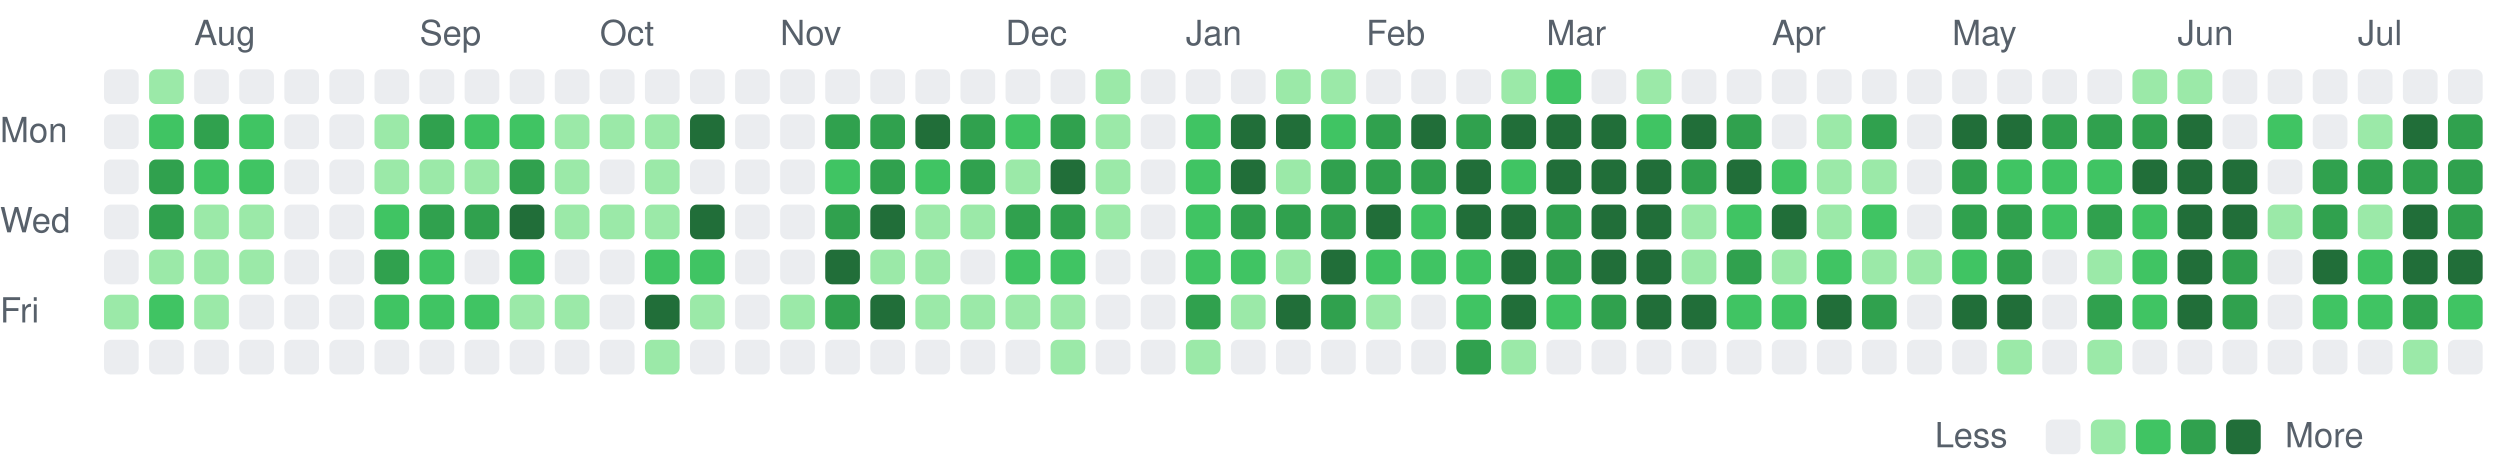
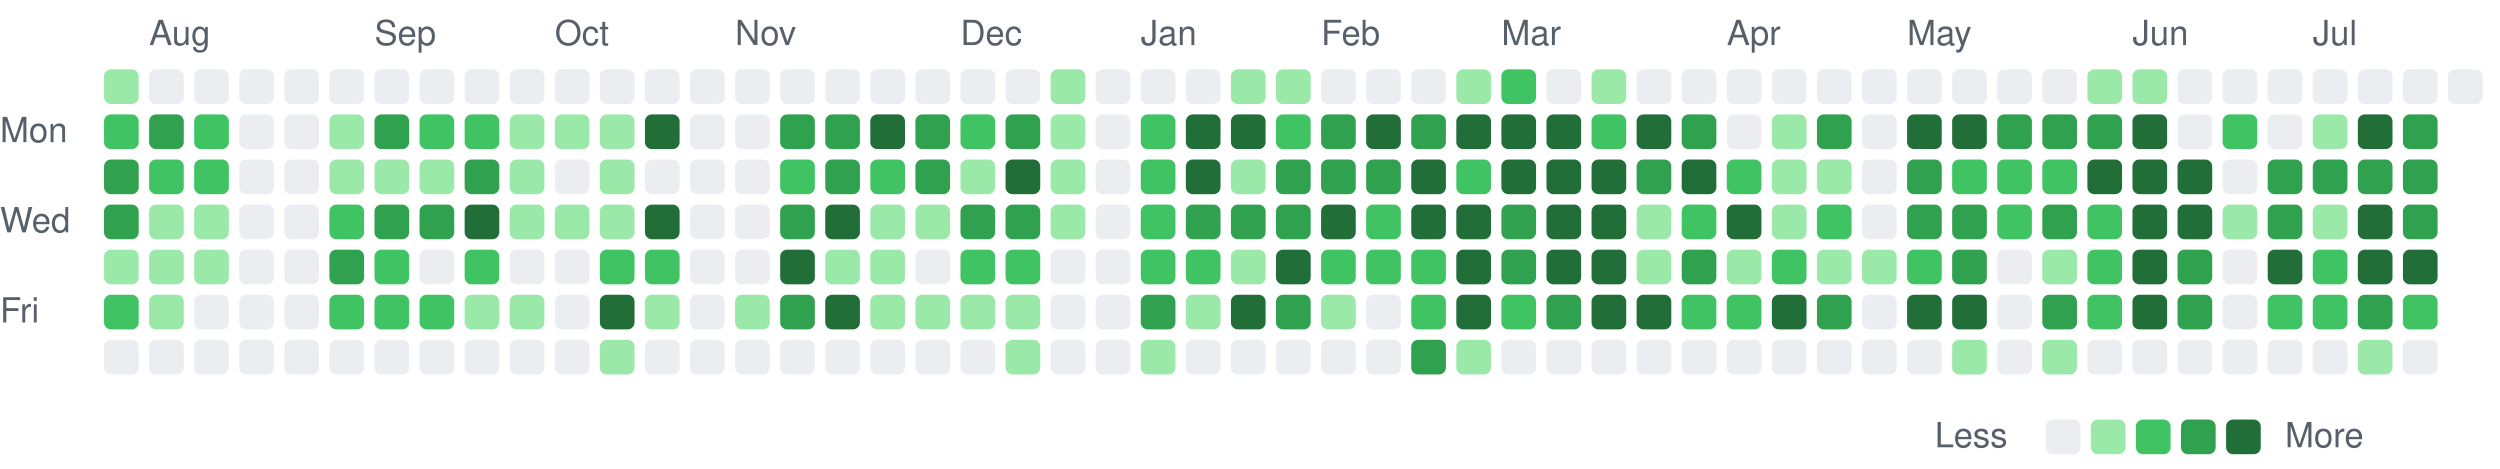
<svg xmlns="http://www.w3.org/2000/svg" viewBox="0 0 721 135" width="721" height="135" role="img" aria-label="Combined GitHub and GitLab contributions over the last year">
  <style>
text { font: 10px -apple-system, BlinkMacSystemFont, 'Segoe UI', Helvetica, Arial, sans-serif; fill: #57606a; }
.c0 { fill: #ebedf0; }
.c1 { fill: #9be9a8; }
.c2 { fill: #40c463; }
.c3 { fill: #30a14e; }
.c4 { fill: #216e39; }
@media (prefers-color-scheme: dark) {
text { fill: #acacac; }
.c0 { fill: #373737; }
.c1 { fill: #0e4429; }
.c2 { fill: #006d32; }
.c3 { fill: #26a641; }
.c4 { fill: #39d353; }
}
</style>
-   <text x="56" y="13">Aug</text>
-   <text x="121" y="13">Sep</text>
-   <text x="173" y="13">Oct</text>
-   <text x="225" y="13">Nov</text>
-   <text x="290" y="13">Dec</text>
-   <text x="342" y="13">Jan</text>
-   <text x="394" y="13">Feb</text>
-   <text x="446" y="13">Mar</text>
-   <text x="511" y="13">Apr</text>
-   <text x="563" y="13">May</text>
-   <text x="628" y="13">Jun</text>
-   <text x="680" y="13">Jul</text>
+   <text x="43" y="13">Aug</text>
+   <text x="108" y="13">Sep</text>
+   <text x="160" y="13">Oct</text>
+   <text x="212" y="13">Nov</text>
+   <text x="277" y="13">Dec</text>
+   <text x="329" y="13">Jan</text>
+   <text x="381" y="13">Feb</text>
+   <text x="433" y="13">Mar</text>
+   <text x="498" y="13">Apr</text>
+   <text x="550" y="13">May</text>
+   <text x="615" y="13">Jun</text>
+   <text x="667" y="13">Jul</text>
  <text x="0" y="41">Mon</text>
  <text x="0" y="67">Wed</text>
  <text x="0" y="93">Fri</text>
-   <rect class="c0" x="30" y="20" width="10" height="10" rx="2" />
-   <rect class="c0" x="30" y="33" width="10" height="10" rx="2" />
-   <rect class="c0" x="30" y="46" width="10" height="10" rx="2" />
-   <rect class="c0" x="30" y="59" width="10" height="10" rx="2" />
-   <rect class="c0" x="30" y="72" width="10" height="10" rx="2" />
-   <rect class="c1" x="30" y="85" width="10" height="10" rx="2" />
+   <rect class="c1" x="30" y="20" width="10" height="10" rx="2" />
+   <rect class="c2" x="30" y="33" width="10" height="10" rx="2" />
+   <rect class="c3" x="30" y="46" width="10" height="10" rx="2" />
+   <rect class="c3" x="30" y="59" width="10" height="10" rx="2" />
+   <rect class="c1" x="30" y="72" width="10" height="10" rx="2" />
+   <rect class="c2" x="30" y="85" width="10" height="10" rx="2" />
  <rect class="c0" x="30" y="98" width="10" height="10" rx="2" />
-   <rect class="c1" x="43" y="20" width="10" height="10" rx="2" />
-   <rect class="c2" x="43" y="33" width="10" height="10" rx="2" />
-   <rect class="c3" x="43" y="46" width="10" height="10" rx="2" />
-   <rect class="c3" x="43" y="59" width="10" height="10" rx="2" />
+   <rect class="c0" x="43" y="20" width="10" height="10" rx="2" />
+   <rect class="c3" x="43" y="33" width="10" height="10" rx="2" />
+   <rect class="c2" x="43" y="46" width="10" height="10" rx="2" />
+   <rect class="c1" x="43" y="59" width="10" height="10" rx="2" />
  <rect class="c1" x="43" y="72" width="10" height="10" rx="2" />
-   <rect class="c2" x="43" y="85" width="10" height="10" rx="2" />
+   <rect class="c1" x="43" y="85" width="10" height="10" rx="2" />
  <rect class="c0" x="43" y="98" width="10" height="10" rx="2" />
  <rect class="c0" x="56" y="20" width="10" height="10" rx="2" />
-   <rect class="c3" x="56" y="33" width="10" height="10" rx="2" />
+   <rect class="c2" x="56" y="33" width="10" height="10" rx="2" />
  <rect class="c2" x="56" y="46" width="10" height="10" rx="2" />
  <rect class="c1" x="56" y="59" width="10" height="10" rx="2" />
  <rect class="c1" x="56" y="72" width="10" height="10" rx="2" />
-   <rect class="c1" x="56" y="85" width="10" height="10" rx="2" />
+   <rect class="c0" x="56" y="85" width="10" height="10" rx="2" />
  <rect class="c0" x="56" y="98" width="10" height="10" rx="2" />
  <rect class="c0" x="69" y="20" width="10" height="10" rx="2" />
-   <rect class="c2" x="69" y="33" width="10" height="10" rx="2" />
-   <rect class="c2" x="69" y="46" width="10" height="10" rx="2" />
-   <rect class="c1" x="69" y="59" width="10" height="10" rx="2" />
-   <rect class="c1" x="69" y="72" width="10" height="10" rx="2" />
+   <rect class="c0" x="69" y="33" width="10" height="10" rx="2" />
+   <rect class="c0" x="69" y="46" width="10" height="10" rx="2" />
+   <rect class="c0" x="69" y="59" width="10" height="10" rx="2" />
+   <rect class="c0" x="69" y="72" width="10" height="10" rx="2" />
  <rect class="c0" x="69" y="85" width="10" height="10" rx="2" />
  <rect class="c0" x="69" y="98" width="10" height="10" rx="2" />
  <rect class="c0" x="82" y="20" width="10" height="10" rx="2" />
  <rect class="c0" x="82" y="33" width="10" height="10" rx="2" />
  <rect class="c0" x="82" y="46" width="10" height="10" rx="2" />
  <rect class="c0" x="82" y="59" width="10" height="10" rx="2" />
  <rect class="c0" x="82" y="72" width="10" height="10" rx="2" />
  <rect class="c0" x="82" y="85" width="10" height="10" rx="2" />
  <rect class="c0" x="82" y="98" width="10" height="10" rx="2" />
  <rect class="c0" x="95" y="20" width="10" height="10" rx="2" />
-   <rect class="c0" x="95" y="33" width="10" height="10" rx="2" />
-   <rect class="c0" x="95" y="46" width="10" height="10" rx="2" />
-   <rect class="c0" x="95" y="59" width="10" height="10" rx="2" />
-   <rect class="c0" x="95" y="72" width="10" height="10" rx="2" />
-   <rect class="c0" x="95" y="85" width="10" height="10" rx="2" />
+   <rect class="c1" x="95" y="33" width="10" height="10" rx="2" />
+   <rect class="c1" x="95" y="46" width="10" height="10" rx="2" />
+   <rect class="c2" x="95" y="59" width="10" height="10" rx="2" />
+   <rect class="c3" x="95" y="72" width="10" height="10" rx="2" />
+   <rect class="c2" x="95" y="85" width="10" height="10" rx="2" />
  <rect class="c0" x="95" y="98" width="10" height="10" rx="2" />
  <rect class="c0" x="108" y="20" width="10" height="10" rx="2" />
-   <rect class="c1" x="108" y="33" width="10" height="10" rx="2" />
+   <rect class="c3" x="108" y="33" width="10" height="10" rx="2" />
  <rect class="c1" x="108" y="46" width="10" height="10" rx="2" />
-   <rect class="c2" x="108" y="59" width="10" height="10" rx="2" />
-   <rect class="c3" x="108" y="72" width="10" height="10" rx="2" />
+   <rect class="c3" x="108" y="59" width="10" height="10" rx="2" />
+   <rect class="c2" x="108" y="72" width="10" height="10" rx="2" />
  <rect class="c2" x="108" y="85" width="10" height="10" rx="2" />
  <rect class="c0" x="108" y="98" width="10" height="10" rx="2" />
  <rect class="c0" x="121" y="20" width="10" height="10" rx="2" />
-   <rect class="c3" x="121" y="33" width="10" height="10" rx="2" />
+   <rect class="c2" x="121" y="33" width="10" height="10" rx="2" />
  <rect class="c1" x="121" y="46" width="10" height="10" rx="2" />
  <rect class="c3" x="121" y="59" width="10" height="10" rx="2" />
-   <rect class="c2" x="121" y="72" width="10" height="10" rx="2" />
+   <rect class="c0" x="121" y="72" width="10" height="10" rx="2" />
  <rect class="c2" x="121" y="85" width="10" height="10" rx="2" />
  <rect class="c0" x="121" y="98" width="10" height="10" rx="2" />
  <rect class="c0" x="134" y="20" width="10" height="10" rx="2" />
  <rect class="c2" x="134" y="33" width="10" height="10" rx="2" />
-   <rect class="c1" x="134" y="46" width="10" height="10" rx="2" />
-   <rect class="c3" x="134" y="59" width="10" height="10" rx="2" />
-   <rect class="c0" x="134" y="72" width="10" height="10" rx="2" />
-   <rect class="c2" x="134" y="85" width="10" height="10" rx="2" />
+   <rect class="c3" x="134" y="46" width="10" height="10" rx="2" />
+   <rect class="c4" x="134" y="59" width="10" height="10" rx="2" />
+   <rect class="c2" x="134" y="72" width="10" height="10" rx="2" />
+   <rect class="c1" x="134" y="85" width="10" height="10" rx="2" />
  <rect class="c0" x="134" y="98" width="10" height="10" rx="2" />
  <rect class="c0" x="147" y="20" width="10" height="10" rx="2" />
-   <rect class="c2" x="147" y="33" width="10" height="10" rx="2" />
-   <rect class="c3" x="147" y="46" width="10" height="10" rx="2" />
-   <rect class="c4" x="147" y="59" width="10" height="10" rx="2" />
-   <rect class="c2" x="147" y="72" width="10" height="10" rx="2" />
+   <rect class="c1" x="147" y="33" width="10" height="10" rx="2" />
+   <rect class="c1" x="147" y="46" width="10" height="10" rx="2" />
+   <rect class="c1" x="147" y="59" width="10" height="10" rx="2" />
+   <rect class="c0" x="147" y="72" width="10" height="10" rx="2" />
  <rect class="c1" x="147" y="85" width="10" height="10" rx="2" />
  <rect class="c0" x="147" y="98" width="10" height="10" rx="2" />
  <rect class="c0" x="160" y="20" width="10" height="10" rx="2" />
  <rect class="c1" x="160" y="33" width="10" height="10" rx="2" />
-   <rect class="c1" x="160" y="46" width="10" height="10" rx="2" />
+   <rect class="c0" x="160" y="46" width="10" height="10" rx="2" />
  <rect class="c1" x="160" y="59" width="10" height="10" rx="2" />
  <rect class="c0" x="160" y="72" width="10" height="10" rx="2" />
-   <rect class="c1" x="160" y="85" width="10" height="10" rx="2" />
+   <rect class="c0" x="160" y="85" width="10" height="10" rx="2" />
  <rect class="c0" x="160" y="98" width="10" height="10" rx="2" />
  <rect class="c0" x="173" y="20" width="10" height="10" rx="2" />
  <rect class="c1" x="173" y="33" width="10" height="10" rx="2" />
-   <rect class="c0" x="173" y="46" width="10" height="10" rx="2" />
+   <rect class="c1" x="173" y="46" width="10" height="10" rx="2" />
  <rect class="c1" x="173" y="59" width="10" height="10" rx="2" />
-   <rect class="c0" x="173" y="72" width="10" height="10" rx="2" />
-   <rect class="c0" x="173" y="85" width="10" height="10" rx="2" />
-   <rect class="c0" x="173" y="98" width="10" height="10" rx="2" />
+   <rect class="c2" x="173" y="72" width="10" height="10" rx="2" />
+   <rect class="c4" x="173" y="85" width="10" height="10" rx="2" />
+   <rect class="c1" x="173" y="98" width="10" height="10" rx="2" />
  <rect class="c0" x="186" y="20" width="10" height="10" rx="2" />
-   <rect class="c1" x="186" y="33" width="10" height="10" rx="2" />
-   <rect class="c1" x="186" y="46" width="10" height="10" rx="2" />
-   <rect class="c1" x="186" y="59" width="10" height="10" rx="2" />
+   <rect class="c4" x="186" y="33" width="10" height="10" rx="2" />
+   <rect class="c0" x="186" y="46" width="10" height="10" rx="2" />
+   <rect class="c4" x="186" y="59" width="10" height="10" rx="2" />
  <rect class="c2" x="186" y="72" width="10" height="10" rx="2" />
-   <rect class="c4" x="186" y="85" width="10" height="10" rx="2" />
-   <rect class="c1" x="186" y="98" width="10" height="10" rx="2" />
+   <rect class="c1" x="186" y="85" width="10" height="10" rx="2" />
+   <rect class="c0" x="186" y="98" width="10" height="10" rx="2" />
  <rect class="c0" x="199" y="20" width="10" height="10" rx="2" />
-   <rect class="c4" x="199" y="33" width="10" height="10" rx="2" />
+   <rect class="c0" x="199" y="33" width="10" height="10" rx="2" />
  <rect class="c0" x="199" y="46" width="10" height="10" rx="2" />
-   <rect class="c4" x="199" y="59" width="10" height="10" rx="2" />
-   <rect class="c2" x="199" y="72" width="10" height="10" rx="2" />
-   <rect class="c1" x="199" y="85" width="10" height="10" rx="2" />
+   <rect class="c0" x="199" y="59" width="10" height="10" rx="2" />
+   <rect class="c0" x="199" y="72" width="10" height="10" rx="2" />
+   <rect class="c0" x="199" y="85" width="10" height="10" rx="2" />
  <rect class="c0" x="199" y="98" width="10" height="10" rx="2" />
  <rect class="c0" x="212" y="20" width="10" height="10" rx="2" />
  <rect class="c0" x="212" y="33" width="10" height="10" rx="2" />
  <rect class="c0" x="212" y="46" width="10" height="10" rx="2" />
  <rect class="c0" x="212" y="59" width="10" height="10" rx="2" />
  <rect class="c0" x="212" y="72" width="10" height="10" rx="2" />
-   <rect class="c0" x="212" y="85" width="10" height="10" rx="2" />
+   <rect class="c1" x="212" y="85" width="10" height="10" rx="2" />
  <rect class="c0" x="212" y="98" width="10" height="10" rx="2" />
  <rect class="c0" x="225" y="20" width="10" height="10" rx="2" />
-   <rect class="c0" x="225" y="33" width="10" height="10" rx="2" />
-   <rect class="c0" x="225" y="46" width="10" height="10" rx="2" />
-   <rect class="c0" x="225" y="59" width="10" height="10" rx="2" />
-   <rect class="c0" x="225" y="72" width="10" height="10" rx="2" />
-   <rect class="c1" x="225" y="85" width="10" height="10" rx="2" />
+   <rect class="c3" x="225" y="33" width="10" height="10" rx="2" />
+   <rect class="c2" x="225" y="46" width="10" height="10" rx="2" />
+   <rect class="c3" x="225" y="59" width="10" height="10" rx="2" />
+   <rect class="c4" x="225" y="72" width="10" height="10" rx="2" />
+   <rect class="c3" x="225" y="85" width="10" height="10" rx="2" />
  <rect class="c0" x="225" y="98" width="10" height="10" rx="2" />
  <rect class="c0" x="238" y="20" width="10" height="10" rx="2" />
  <rect class="c3" x="238" y="33" width="10" height="10" rx="2" />
-   <rect class="c2" x="238" y="46" width="10" height="10" rx="2" />
-   <rect class="c3" x="238" y="59" width="10" height="10" rx="2" />
-   <rect class="c4" x="238" y="72" width="10" height="10" rx="2" />
-   <rect class="c3" x="238" y="85" width="10" height="10" rx="2" />
+   <rect class="c3" x="238" y="46" width="10" height="10" rx="2" />
+   <rect class="c4" x="238" y="59" width="10" height="10" rx="2" />
+   <rect class="c1" x="238" y="72" width="10" height="10" rx="2" />
+   <rect class="c4" x="238" y="85" width="10" height="10" rx="2" />
  <rect class="c0" x="238" y="98" width="10" height="10" rx="2" />
  <rect class="c0" x="251" y="20" width="10" height="10" rx="2" />
-   <rect class="c3" x="251" y="33" width="10" height="10" rx="2" />
-   <rect class="c3" x="251" y="46" width="10" height="10" rx="2" />
-   <rect class="c4" x="251" y="59" width="10" height="10" rx="2" />
+   <rect class="c4" x="251" y="33" width="10" height="10" rx="2" />
+   <rect class="c2" x="251" y="46" width="10" height="10" rx="2" />
+   <rect class="c1" x="251" y="59" width="10" height="10" rx="2" />
  <rect class="c1" x="251" y="72" width="10" height="10" rx="2" />
-   <rect class="c4" x="251" y="85" width="10" height="10" rx="2" />
+   <rect class="c1" x="251" y="85" width="10" height="10" rx="2" />
  <rect class="c0" x="251" y="98" width="10" height="10" rx="2" />
  <rect class="c0" x="264" y="20" width="10" height="10" rx="2" />
-   <rect class="c4" x="264" y="33" width="10" height="10" rx="2" />
-   <rect class="c2" x="264" y="46" width="10" height="10" rx="2" />
+   <rect class="c3" x="264" y="33" width="10" height="10" rx="2" />
+   <rect class="c3" x="264" y="46" width="10" height="10" rx="2" />
  <rect class="c1" x="264" y="59" width="10" height="10" rx="2" />
-   <rect class="c1" x="264" y="72" width="10" height="10" rx="2" />
+   <rect class="c0" x="264" y="72" width="10" height="10" rx="2" />
  <rect class="c1" x="264" y="85" width="10" height="10" rx="2" />
  <rect class="c0" x="264" y="98" width="10" height="10" rx="2" />
  <rect class="c0" x="277" y="20" width="10" height="10" rx="2" />
-   <rect class="c3" x="277" y="33" width="10" height="10" rx="2" />
-   <rect class="c3" x="277" y="46" width="10" height="10" rx="2" />
-   <rect class="c1" x="277" y="59" width="10" height="10" rx="2" />
-   <rect class="c0" x="277" y="72" width="10" height="10" rx="2" />
+   <rect class="c2" x="277" y="33" width="10" height="10" rx="2" />
+   <rect class="c1" x="277" y="46" width="10" height="10" rx="2" />
+   <rect class="c3" x="277" y="59" width="10" height="10" rx="2" />
+   <rect class="c2" x="277" y="72" width="10" height="10" rx="2" />
  <rect class="c1" x="277" y="85" width="10" height="10" rx="2" />
  <rect class="c0" x="277" y="98" width="10" height="10" rx="2" />
  <rect class="c0" x="290" y="20" width="10" height="10" rx="2" />
-   <rect class="c2" x="290" y="33" width="10" height="10" rx="2" />
-   <rect class="c1" x="290" y="46" width="10" height="10" rx="2" />
+   <rect class="c3" x="290" y="33" width="10" height="10" rx="2" />
+   <rect class="c4" x="290" y="46" width="10" height="10" rx="2" />
  <rect class="c3" x="290" y="59" width="10" height="10" rx="2" />
  <rect class="c2" x="290" y="72" width="10" height="10" rx="2" />
  <rect class="c1" x="290" y="85" width="10" height="10" rx="2" />
-   <rect class="c0" x="290" y="98" width="10" height="10" rx="2" />
-   <rect class="c0" x="303" y="20" width="10" height="10" rx="2" />
-   <rect class="c3" x="303" y="33" width="10" height="10" rx="2" />
-   <rect class="c4" x="303" y="46" width="10" height="10" rx="2" />
-   <rect class="c3" x="303" y="59" width="10" height="10" rx="2" />
-   <rect class="c2" x="303" y="72" width="10" height="10" rx="2" />
-   <rect class="c1" x="303" y="85" width="10" height="10" rx="2" />
-   <rect class="c1" x="303" y="98" width="10" height="10" rx="2" />
-   <rect class="c1" x="316" y="20" width="10" height="10" rx="2" />
-   <rect class="c1" x="316" y="33" width="10" height="10" rx="2" />
-   <rect class="c1" x="316" y="46" width="10" height="10" rx="2" />
-   <rect class="c1" x="316" y="59" width="10" height="10" rx="2" />
+   <rect class="c1" x="290" y="98" width="10" height="10" rx="2" />
+   <rect class="c1" x="303" y="20" width="10" height="10" rx="2" />
+   <rect class="c1" x="303" y="33" width="10" height="10" rx="2" />
+   <rect class="c1" x="303" y="46" width="10" height="10" rx="2" />
+   <rect class="c1" x="303" y="59" width="10" height="10" rx="2" />
+   <rect class="c0" x="303" y="72" width="10" height="10" rx="2" />
+   <rect class="c0" x="303" y="85" width="10" height="10" rx="2" />
+   <rect class="c0" x="303" y="98" width="10" height="10" rx="2" />
+   <rect class="c0" x="316" y="20" width="10" height="10" rx="2" />
+   <rect class="c0" x="316" y="33" width="10" height="10" rx="2" />
+   <rect class="c0" x="316" y="46" width="10" height="10" rx="2" />
+   <rect class="c0" x="316" y="59" width="10" height="10" rx="2" />
  <rect class="c0" x="316" y="72" width="10" height="10" rx="2" />
  <rect class="c0" x="316" y="85" width="10" height="10" rx="2" />
  <rect class="c0" x="316" y="98" width="10" height="10" rx="2" />
  <rect class="c0" x="329" y="20" width="10" height="10" rx="2" />
-   <rect class="c0" x="329" y="33" width="10" height="10" rx="2" />
-   <rect class="c0" x="329" y="46" width="10" height="10" rx="2" />
-   <rect class="c0" x="329" y="59" width="10" height="10" rx="2" />
-   <rect class="c0" x="329" y="72" width="10" height="10" rx="2" />
-   <rect class="c0" x="329" y="85" width="10" height="10" rx="2" />
-   <rect class="c0" x="329" y="98" width="10" height="10" rx="2" />
+   <rect class="c2" x="329" y="33" width="10" height="10" rx="2" />
+   <rect class="c2" x="329" y="46" width="10" height="10" rx="2" />
+   <rect class="c2" x="329" y="59" width="10" height="10" rx="2" />
+   <rect class="c2" x="329" y="72" width="10" height="10" rx="2" />
+   <rect class="c3" x="329" y="85" width="10" height="10" rx="2" />
+   <rect class="c1" x="329" y="98" width="10" height="10" rx="2" />
  <rect class="c0" x="342" y="20" width="10" height="10" rx="2" />
-   <rect class="c2" x="342" y="33" width="10" height="10" rx="2" />
-   <rect class="c2" x="342" y="46" width="10" height="10" rx="2" />
-   <rect class="c2" x="342" y="59" width="10" height="10" rx="2" />
+   <rect class="c4" x="342" y="33" width="10" height="10" rx="2" />
+   <rect class="c4" x="342" y="46" width="10" height="10" rx="2" />
+   <rect class="c3" x="342" y="59" width="10" height="10" rx="2" />
  <rect class="c2" x="342" y="72" width="10" height="10" rx="2" />
-   <rect class="c3" x="342" y="85" width="10" height="10" rx="2" />
-   <rect class="c1" x="342" y="98" width="10" height="10" rx="2" />
-   <rect class="c0" x="355" y="20" width="10" height="10" rx="2" />
+   <rect class="c1" x="342" y="85" width="10" height="10" rx="2" />
+   <rect class="c0" x="342" y="98" width="10" height="10" rx="2" />
+   <rect class="c1" x="355" y="20" width="10" height="10" rx="2" />
  <rect class="c4" x="355" y="33" width="10" height="10" rx="2" />
-   <rect class="c4" x="355" y="46" width="10" height="10" rx="2" />
+   <rect class="c1" x="355" y="46" width="10" height="10" rx="2" />
  <rect class="c3" x="355" y="59" width="10" height="10" rx="2" />
-   <rect class="c2" x="355" y="72" width="10" height="10" rx="2" />
-   <rect class="c1" x="355" y="85" width="10" height="10" rx="2" />
+   <rect class="c1" x="355" y="72" width="10" height="10" rx="2" />
+   <rect class="c4" x="355" y="85" width="10" height="10" rx="2" />
  <rect class="c0" x="355" y="98" width="10" height="10" rx="2" />
  <rect class="c1" x="368" y="20" width="10" height="10" rx="2" />
-   <rect class="c4" x="368" y="33" width="10" height="10" rx="2" />
-   <rect class="c1" x="368" y="46" width="10" height="10" rx="2" />
+   <rect class="c2" x="368" y="33" width="10" height="10" rx="2" />
+   <rect class="c3" x="368" y="46" width="10" height="10" rx="2" />
  <rect class="c3" x="368" y="59" width="10" height="10" rx="2" />
-   <rect class="c1" x="368" y="72" width="10" height="10" rx="2" />
-   <rect class="c4" x="368" y="85" width="10" height="10" rx="2" />
+   <rect class="c4" x="368" y="72" width="10" height="10" rx="2" />
+   <rect class="c3" x="368" y="85" width="10" height="10" rx="2" />
  <rect class="c0" x="368" y="98" width="10" height="10" rx="2" />
-   <rect class="c1" x="381" y="20" width="10" height="10" rx="2" />
-   <rect class="c2" x="381" y="33" width="10" height="10" rx="2" />
+   <rect class="c0" x="381" y="20" width="10" height="10" rx="2" />
+   <rect class="c3" x="381" y="33" width="10" height="10" rx="2" />
  <rect class="c3" x="381" y="46" width="10" height="10" rx="2" />
-   <rect class="c3" x="381" y="59" width="10" height="10" rx="2" />
-   <rect class="c4" x="381" y="72" width="10" height="10" rx="2" />
-   <rect class="c3" x="381" y="85" width="10" height="10" rx="2" />
+   <rect class="c4" x="381" y="59" width="10" height="10" rx="2" />
+   <rect class="c2" x="381" y="72" width="10" height="10" rx="2" />
+   <rect class="c1" x="381" y="85" width="10" height="10" rx="2" />
  <rect class="c0" x="381" y="98" width="10" height="10" rx="2" />
  <rect class="c0" x="394" y="20" width="10" height="10" rx="2" />
-   <rect class="c3" x="394" y="33" width="10" height="10" rx="2" />
+   <rect class="c4" x="394" y="33" width="10" height="10" rx="2" />
  <rect class="c3" x="394" y="46" width="10" height="10" rx="2" />
-   <rect class="c4" x="394" y="59" width="10" height="10" rx="2" />
+   <rect class="c2" x="394" y="59" width="10" height="10" rx="2" />
  <rect class="c2" x="394" y="72" width="10" height="10" rx="2" />
-   <rect class="c1" x="394" y="85" width="10" height="10" rx="2" />
+   <rect class="c0" x="394" y="85" width="10" height="10" rx="2" />
  <rect class="c0" x="394" y="98" width="10" height="10" rx="2" />
  <rect class="c0" x="407" y="20" width="10" height="10" rx="2" />
-   <rect class="c4" x="407" y="33" width="10" height="10" rx="2" />
-   <rect class="c3" x="407" y="46" width="10" height="10" rx="2" />
-   <rect class="c2" x="407" y="59" width="10" height="10" rx="2" />
+   <rect class="c3" x="407" y="33" width="10" height="10" rx="2" />
+   <rect class="c4" x="407" y="46" width="10" height="10" rx="2" />
+   <rect class="c4" x="407" y="59" width="10" height="10" rx="2" />
  <rect class="c2" x="407" y="72" width="10" height="10" rx="2" />
-   <rect class="c0" x="407" y="85" width="10" height="10" rx="2" />
-   <rect class="c0" x="407" y="98" width="10" height="10" rx="2" />
-   <rect class="c0" x="420" y="20" width="10" height="10" rx="2" />
-   <rect class="c3" x="420" y="33" width="10" height="10" rx="2" />
-   <rect class="c4" x="420" y="46" width="10" height="10" rx="2" />
+   <rect class="c2" x="407" y="85" width="10" height="10" rx="2" />
+   <rect class="c3" x="407" y="98" width="10" height="10" rx="2" />
+   <rect class="c1" x="420" y="20" width="10" height="10" rx="2" />
+   <rect class="c4" x="420" y="33" width="10" height="10" rx="2" />
+   <rect class="c2" x="420" y="46" width="10" height="10" rx="2" />
  <rect class="c4" x="420" y="59" width="10" height="10" rx="2" />
-   <rect class="c2" x="420" y="72" width="10" height="10" rx="2" />
-   <rect class="c2" x="420" y="85" width="10" height="10" rx="2" />
-   <rect class="c3" x="420" y="98" width="10" height="10" rx="2" />
-   <rect class="c1" x="433" y="20" width="10" height="10" rx="2" />
+   <rect class="c4" x="420" y="72" width="10" height="10" rx="2" />
+   <rect class="c4" x="420" y="85" width="10" height="10" rx="2" />
+   <rect class="c1" x="420" y="98" width="10" height="10" rx="2" />
+   <rect class="c2" x="433" y="20" width="10" height="10" rx="2" />
  <rect class="c4" x="433" y="33" width="10" height="10" rx="2" />
-   <rect class="c2" x="433" y="46" width="10" height="10" rx="2" />
-   <rect class="c4" x="433" y="59" width="10" height="10" rx="2" />
-   <rect class="c4" x="433" y="72" width="10" height="10" rx="2" />
-   <rect class="c4" x="433" y="85" width="10" height="10" rx="2" />
-   <rect class="c1" x="433" y="98" width="10" height="10" rx="2" />
-   <rect class="c2" x="446" y="20" width="10" height="10" rx="2" />
+   <rect class="c4" x="433" y="46" width="10" height="10" rx="2" />
+   <rect class="c3" x="433" y="59" width="10" height="10" rx="2" />
+   <rect class="c3" x="433" y="72" width="10" height="10" rx="2" />
+   <rect class="c2" x="433" y="85" width="10" height="10" rx="2" />
+   <rect class="c0" x="433" y="98" width="10" height="10" rx="2" />
+   <rect class="c0" x="446" y="20" width="10" height="10" rx="2" />
  <rect class="c4" x="446" y="33" width="10" height="10" rx="2" />
  <rect class="c4" x="446" y="46" width="10" height="10" rx="2" />
-   <rect class="c3" x="446" y="59" width="10" height="10" rx="2" />
-   <rect class="c3" x="446" y="72" width="10" height="10" rx="2" />
-   <rect class="c2" x="446" y="85" width="10" height="10" rx="2" />
+   <rect class="c4" x="446" y="59" width="10" height="10" rx="2" />
+   <rect class="c4" x="446" y="72" width="10" height="10" rx="2" />
+   <rect class="c3" x="446" y="85" width="10" height="10" rx="2" />
  <rect class="c0" x="446" y="98" width="10" height="10" rx="2" />
-   <rect class="c0" x="459" y="20" width="10" height="10" rx="2" />
-   <rect class="c4" x="459" y="33" width="10" height="10" rx="2" />
+   <rect class="c1" x="459" y="20" width="10" height="10" rx="2" />
+   <rect class="c2" x="459" y="33" width="10" height="10" rx="2" />
  <rect class="c4" x="459" y="46" width="10" height="10" rx="2" />
  <rect class="c4" x="459" y="59" width="10" height="10" rx="2" />
  <rect class="c4" x="459" y="72" width="10" height="10" rx="2" />
-   <rect class="c3" x="459" y="85" width="10" height="10" rx="2" />
+   <rect class="c4" x="459" y="85" width="10" height="10" rx="2" />
  <rect class="c0" x="459" y="98" width="10" height="10" rx="2" />
-   <rect class="c1" x="472" y="20" width="10" height="10" rx="2" />
-   <rect class="c2" x="472" y="33" width="10" height="10" rx="2" />
-   <rect class="c4" x="472" y="46" width="10" height="10" rx="2" />
-   <rect class="c4" x="472" y="59" width="10" height="10" rx="2" />
-   <rect class="c4" x="472" y="72" width="10" height="10" rx="2" />
+   <rect class="c0" x="472" y="20" width="10" height="10" rx="2" />
+   <rect class="c4" x="472" y="33" width="10" height="10" rx="2" />
+   <rect class="c3" x="472" y="46" width="10" height="10" rx="2" />
+   <rect class="c1" x="472" y="59" width="10" height="10" rx="2" />
+   <rect class="c1" x="472" y="72" width="10" height="10" rx="2" />
  <rect class="c4" x="472" y="85" width="10" height="10" rx="2" />
  <rect class="c0" x="472" y="98" width="10" height="10" rx="2" />
  <rect class="c0" x="485" y="20" width="10" height="10" rx="2" />
-   <rect class="c4" x="485" y="33" width="10" height="10" rx="2" />
-   <rect class="c3" x="485" y="46" width="10" height="10" rx="2" />
-   <rect class="c1" x="485" y="59" width="10" height="10" rx="2" />
-   <rect class="c1" x="485" y="72" width="10" height="10" rx="2" />
-   <rect class="c4" x="485" y="85" width="10" height="10" rx="2" />
+   <rect class="c3" x="485" y="33" width="10" height="10" rx="2" />
+   <rect class="c4" x="485" y="46" width="10" height="10" rx="2" />
+   <rect class="c2" x="485" y="59" width="10" height="10" rx="2" />
+   <rect class="c3" x="485" y="72" width="10" height="10" rx="2" />
+   <rect class="c2" x="485" y="85" width="10" height="10" rx="2" />
  <rect class="c0" x="485" y="98" width="10" height="10" rx="2" />
  <rect class="c0" x="498" y="20" width="10" height="10" rx="2" />
-   <rect class="c3" x="498" y="33" width="10" height="10" rx="2" />
-   <rect class="c4" x="498" y="46" width="10" height="10" rx="2" />
-   <rect class="c2" x="498" y="59" width="10" height="10" rx="2" />
-   <rect class="c3" x="498" y="72" width="10" height="10" rx="2" />
+   <rect class="c0" x="498" y="33" width="10" height="10" rx="2" />
+   <rect class="c2" x="498" y="46" width="10" height="10" rx="2" />
+   <rect class="c4" x="498" y="59" width="10" height="10" rx="2" />
+   <rect class="c1" x="498" y="72" width="10" height="10" rx="2" />
  <rect class="c2" x="498" y="85" width="10" height="10" rx="2" />
  <rect class="c0" x="498" y="98" width="10" height="10" rx="2" />
  <rect class="c0" x="511" y="20" width="10" height="10" rx="2" />
-   <rect class="c0" x="511" y="33" width="10" height="10" rx="2" />
-   <rect class="c2" x="511" y="46" width="10" height="10" rx="2" />
-   <rect class="c4" x="511" y="59" width="10" height="10" rx="2" />
-   <rect class="c1" x="511" y="72" width="10" height="10" rx="2" />
-   <rect class="c2" x="511" y="85" width="10" height="10" rx="2" />
+   <rect class="c1" x="511" y="33" width="10" height="10" rx="2" />
+   <rect class="c1" x="511" y="46" width="10" height="10" rx="2" />
+   <rect class="c1" x="511" y="59" width="10" height="10" rx="2" />
+   <rect class="c2" x="511" y="72" width="10" height="10" rx="2" />
+   <rect class="c4" x="511" y="85" width="10" height="10" rx="2" />
  <rect class="c0" x="511" y="98" width="10" height="10" rx="2" />
  <rect class="c0" x="524" y="20" width="10" height="10" rx="2" />
-   <rect class="c1" x="524" y="33" width="10" height="10" rx="2" />
+   <rect class="c3" x="524" y="33" width="10" height="10" rx="2" />
  <rect class="c1" x="524" y="46" width="10" height="10" rx="2" />
-   <rect class="c1" x="524" y="59" width="10" height="10" rx="2" />
-   <rect class="c2" x="524" y="72" width="10" height="10" rx="2" />
-   <rect class="c4" x="524" y="85" width="10" height="10" rx="2" />
+   <rect class="c2" x="524" y="59" width="10" height="10" rx="2" />
+   <rect class="c1" x="524" y="72" width="10" height="10" rx="2" />
+   <rect class="c3" x="524" y="85" width="10" height="10" rx="2" />
  <rect class="c0" x="524" y="98" width="10" height="10" rx="2" />
  <rect class="c0" x="537" y="20" width="10" height="10" rx="2" />
-   <rect class="c3" x="537" y="33" width="10" height="10" rx="2" />
-   <rect class="c1" x="537" y="46" width="10" height="10" rx="2" />
-   <rect class="c2" x="537" y="59" width="10" height="10" rx="2" />
+   <rect class="c0" x="537" y="33" width="10" height="10" rx="2" />
+   <rect class="c0" x="537" y="46" width="10" height="10" rx="2" />
+   <rect class="c0" x="537" y="59" width="10" height="10" rx="2" />
  <rect class="c1" x="537" y="72" width="10" height="10" rx="2" />
-   <rect class="c3" x="537" y="85" width="10" height="10" rx="2" />
+   <rect class="c0" x="537" y="85" width="10" height="10" rx="2" />
  <rect class="c0" x="537" y="98" width="10" height="10" rx="2" />
  <rect class="c0" x="550" y="20" width="10" height="10" rx="2" />
-   <rect class="c0" x="550" y="33" width="10" height="10" rx="2" />
-   <rect class="c0" x="550" y="46" width="10" height="10" rx="2" />
-   <rect class="c0" x="550" y="59" width="10" height="10" rx="2" />
-   <rect class="c1" x="550" y="72" width="10" height="10" rx="2" />
-   <rect class="c0" x="550" y="85" width="10" height="10" rx="2" />
+   <rect class="c4" x="550" y="33" width="10" height="10" rx="2" />
+   <rect class="c3" x="550" y="46" width="10" height="10" rx="2" />
+   <rect class="c3" x="550" y="59" width="10" height="10" rx="2" />
+   <rect class="c2" x="550" y="72" width="10" height="10" rx="2" />
+   <rect class="c4" x="550" y="85" width="10" height="10" rx="2" />
  <rect class="c0" x="550" y="98" width="10" height="10" rx="2" />
  <rect class="c0" x="563" y="20" width="10" height="10" rx="2" />
  <rect class="c4" x="563" y="33" width="10" height="10" rx="2" />
-   <rect class="c3" x="563" y="46" width="10" height="10" rx="2" />
+   <rect class="c2" x="563" y="46" width="10" height="10" rx="2" />
  <rect class="c3" x="563" y="59" width="10" height="10" rx="2" />
-   <rect class="c2" x="563" y="72" width="10" height="10" rx="2" />
+   <rect class="c3" x="563" y="72" width="10" height="10" rx="2" />
  <rect class="c4" x="563" y="85" width="10" height="10" rx="2" />
-   <rect class="c0" x="563" y="98" width="10" height="10" rx="2" />
+   <rect class="c1" x="563" y="98" width="10" height="10" rx="2" />
  <rect class="c0" x="576" y="20" width="10" height="10" rx="2" />
-   <rect class="c4" x="576" y="33" width="10" height="10" rx="2" />
+   <rect class="c3" x="576" y="33" width="10" height="10" rx="2" />
  <rect class="c2" x="576" y="46" width="10" height="10" rx="2" />
-   <rect class="c3" x="576" y="59" width="10" height="10" rx="2" />
-   <rect class="c3" x="576" y="72" width="10" height="10" rx="2" />
-   <rect class="c4" x="576" y="85" width="10" height="10" rx="2" />
-   <rect class="c1" x="576" y="98" width="10" height="10" rx="2" />
+   <rect class="c2" x="576" y="59" width="10" height="10" rx="2" />
+   <rect class="c0" x="576" y="72" width="10" height="10" rx="2" />
+   <rect class="c0" x="576" y="85" width="10" height="10" rx="2" />
+   <rect class="c0" x="576" y="98" width="10" height="10" rx="2" />
  <rect class="c0" x="589" y="20" width="10" height="10" rx="2" />
  <rect class="c3" x="589" y="33" width="10" height="10" rx="2" />
  <rect class="c2" x="589" y="46" width="10" height="10" rx="2" />
-   <rect class="c2" x="589" y="59" width="10" height="10" rx="2" />
-   <rect class="c0" x="589" y="72" width="10" height="10" rx="2" />
-   <rect class="c0" x="589" y="85" width="10" height="10" rx="2" />
-   <rect class="c0" x="589" y="98" width="10" height="10" rx="2" />
-   <rect class="c0" x="602" y="20" width="10" height="10" rx="2" />
+   <rect class="c3" x="589" y="59" width="10" height="10" rx="2" />
+   <rect class="c1" x="589" y="72" width="10" height="10" rx="2" />
+   <rect class="c3" x="589" y="85" width="10" height="10" rx="2" />
+   <rect class="c1" x="589" y="98" width="10" height="10" rx="2" />
+   <rect class="c1" x="602" y="20" width="10" height="10" rx="2" />
  <rect class="c3" x="602" y="33" width="10" height="10" rx="2" />
-   <rect class="c2" x="602" y="46" width="10" height="10" rx="2" />
-   <rect class="c3" x="602" y="59" width="10" height="10" rx="2" />
-   <rect class="c1" x="602" y="72" width="10" height="10" rx="2" />
-   <rect class="c3" x="602" y="85" width="10" height="10" rx="2" />
-   <rect class="c1" x="602" y="98" width="10" height="10" rx="2" />
+   <rect class="c4" x="602" y="46" width="10" height="10" rx="2" />
+   <rect class="c2" x="602" y="59" width="10" height="10" rx="2" />
+   <rect class="c2" x="602" y="72" width="10" height="10" rx="2" />
+   <rect class="c2" x="602" y="85" width="10" height="10" rx="2" />
+   <rect class="c0" x="602" y="98" width="10" height="10" rx="2" />
  <rect class="c1" x="615" y="20" width="10" height="10" rx="2" />
-   <rect class="c3" x="615" y="33" width="10" height="10" rx="2" />
+   <rect class="c4" x="615" y="33" width="10" height="10" rx="2" />
  <rect class="c4" x="615" y="46" width="10" height="10" rx="2" />
-   <rect class="c2" x="615" y="59" width="10" height="10" rx="2" />
-   <rect class="c2" x="615" y="72" width="10" height="10" rx="2" />
-   <rect class="c2" x="615" y="85" width="10" height="10" rx="2" />
+   <rect class="c4" x="615" y="59" width="10" height="10" rx="2" />
+   <rect class="c4" x="615" y="72" width="10" height="10" rx="2" />
+   <rect class="c4" x="615" y="85" width="10" height="10" rx="2" />
  <rect class="c0" x="615" y="98" width="10" height="10" rx="2" />
-   <rect class="c1" x="628" y="20" width="10" height="10" rx="2" />
-   <rect class="c4" x="628" y="33" width="10" height="10" rx="2" />
+   <rect class="c0" x="628" y="20" width="10" height="10" rx="2" />
+   <rect class="c0" x="628" y="33" width="10" height="10" rx="2" />
  <rect class="c4" x="628" y="46" width="10" height="10" rx="2" />
  <rect class="c4" x="628" y="59" width="10" height="10" rx="2" />
-   <rect class="c4" x="628" y="72" width="10" height="10" rx="2" />
-   <rect class="c4" x="628" y="85" width="10" height="10" rx="2" />
+   <rect class="c3" x="628" y="72" width="10" height="10" rx="2" />
+   <rect class="c3" x="628" y="85" width="10" height="10" rx="2" />
  <rect class="c0" x="628" y="98" width="10" height="10" rx="2" />
  <rect class="c0" x="641" y="20" width="10" height="10" rx="2" />
-   <rect class="c0" x="641" y="33" width="10" height="10" rx="2" />
-   <rect class="c4" x="641" y="46" width="10" height="10" rx="2" />
-   <rect class="c4" x="641" y="59" width="10" height="10" rx="2" />
-   <rect class="c3" x="641" y="72" width="10" height="10" rx="2" />
-   <rect class="c3" x="641" y="85" width="10" height="10" rx="2" />
+   <rect class="c2" x="641" y="33" width="10" height="10" rx="2" />
+   <rect class="c0" x="641" y="46" width="10" height="10" rx="2" />
+   <rect class="c1" x="641" y="59" width="10" height="10" rx="2" />
+   <rect class="c0" x="641" y="72" width="10" height="10" rx="2" />
+   <rect class="c0" x="641" y="85" width="10" height="10" rx="2" />
  <rect class="c0" x="641" y="98" width="10" height="10" rx="2" />
  <rect class="c0" x="654" y="20" width="10" height="10" rx="2" />
-   <rect class="c2" x="654" y="33" width="10" height="10" rx="2" />
-   <rect class="c0" x="654" y="46" width="10" height="10" rx="2" />
-   <rect class="c1" x="654" y="59" width="10" height="10" rx="2" />
-   <rect class="c0" x="654" y="72" width="10" height="10" rx="2" />
-   <rect class="c0" x="654" y="85" width="10" height="10" rx="2" />
+   <rect class="c0" x="654" y="33" width="10" height="10" rx="2" />
+   <rect class="c3" x="654" y="46" width="10" height="10" rx="2" />
+   <rect class="c3" x="654" y="59" width="10" height="10" rx="2" />
+   <rect class="c4" x="654" y="72" width="10" height="10" rx="2" />
+   <rect class="c2" x="654" y="85" width="10" height="10" rx="2" />
  <rect class="c0" x="654" y="98" width="10" height="10" rx="2" />
  <rect class="c0" x="667" y="20" width="10" height="10" rx="2" />
-   <rect class="c0" x="667" y="33" width="10" height="10" rx="2" />
+   <rect class="c1" x="667" y="33" width="10" height="10" rx="2" />
  <rect class="c3" x="667" y="46" width="10" height="10" rx="2" />
-   <rect class="c3" x="667" y="59" width="10" height="10" rx="2" />
-   <rect class="c4" x="667" y="72" width="10" height="10" rx="2" />
+   <rect class="c1" x="667" y="59" width="10" height="10" rx="2" />
+   <rect class="c2" x="667" y="72" width="10" height="10" rx="2" />
  <rect class="c2" x="667" y="85" width="10" height="10" rx="2" />
  <rect class="c0" x="667" y="98" width="10" height="10" rx="2" />
  <rect class="c0" x="680" y="20" width="10" height="10" rx="2" />
-   <rect class="c1" x="680" y="33" width="10" height="10" rx="2" />
+   <rect class="c4" x="680" y="33" width="10" height="10" rx="2" />
  <rect class="c3" x="680" y="46" width="10" height="10" rx="2" />
-   <rect class="c1" x="680" y="59" width="10" height="10" rx="2" />
-   <rect class="c2" x="680" y="72" width="10" height="10" rx="2" />
-   <rect class="c2" x="680" y="85" width="10" height="10" rx="2" />
-   <rect class="c0" x="680" y="98" width="10" height="10" rx="2" />
+   <rect class="c4" x="680" y="59" width="10" height="10" rx="2" />
+   <rect class="c4" x="680" y="72" width="10" height="10" rx="2" />
+   <rect class="c3" x="680" y="85" width="10" height="10" rx="2" />
+   <rect class="c1" x="680" y="98" width="10" height="10" rx="2" />
  <rect class="c0" x="693" y="20" width="10" height="10" rx="2" />
-   <rect class="c4" x="693" y="33" width="10" height="10" rx="2" />
+   <rect class="c3" x="693" y="33" width="10" height="10" rx="2" />
  <rect class="c3" x="693" y="46" width="10" height="10" rx="2" />
-   <rect class="c4" x="693" y="59" width="10" height="10" rx="2" />
+   <rect class="c3" x="693" y="59" width="10" height="10" rx="2" />
  <rect class="c4" x="693" y="72" width="10" height="10" rx="2" />
-   <rect class="c3" x="693" y="85" width="10" height="10" rx="2" />
-   <rect class="c1" x="693" y="98" width="10" height="10" rx="2" />
+   <rect class="c2" x="693" y="85" width="10" height="10" rx="2" />
+   <rect class="c0" x="693" y="98" width="10" height="10" rx="2" />
  <rect class="c0" x="706" y="20" width="10" height="10" rx="2" />
-   <rect class="c3" x="706" y="33" width="10" height="10" rx="2" />
-   <rect class="c3" x="706" y="46" width="10" height="10" rx="2" />
-   <rect class="c3" x="706" y="59" width="10" height="10" rx="2" />
-   <rect class="c4" x="706" y="72" width="10" height="10" rx="2" />
-   <rect class="c2" x="706" y="85" width="10" height="10" rx="2" />
-   <rect class="c0" x="706" y="98" width="10" height="10" rx="2" />
  <text x="558" y="129">Less</text>
  <rect class="c0" x="590" y="121" width="10" height="10" rx="2" />
  <rect class="c1" x="603" y="121" width="10" height="10" rx="2" />
  <rect class="c2" x="616" y="121" width="10" height="10" rx="2" />
  <rect class="c3" x="629" y="121" width="10" height="10" rx="2" />
  <rect class="c4" x="642" y="121" width="10" height="10" rx="2" />
  <text x="659" y="129">More</text>
</svg>
